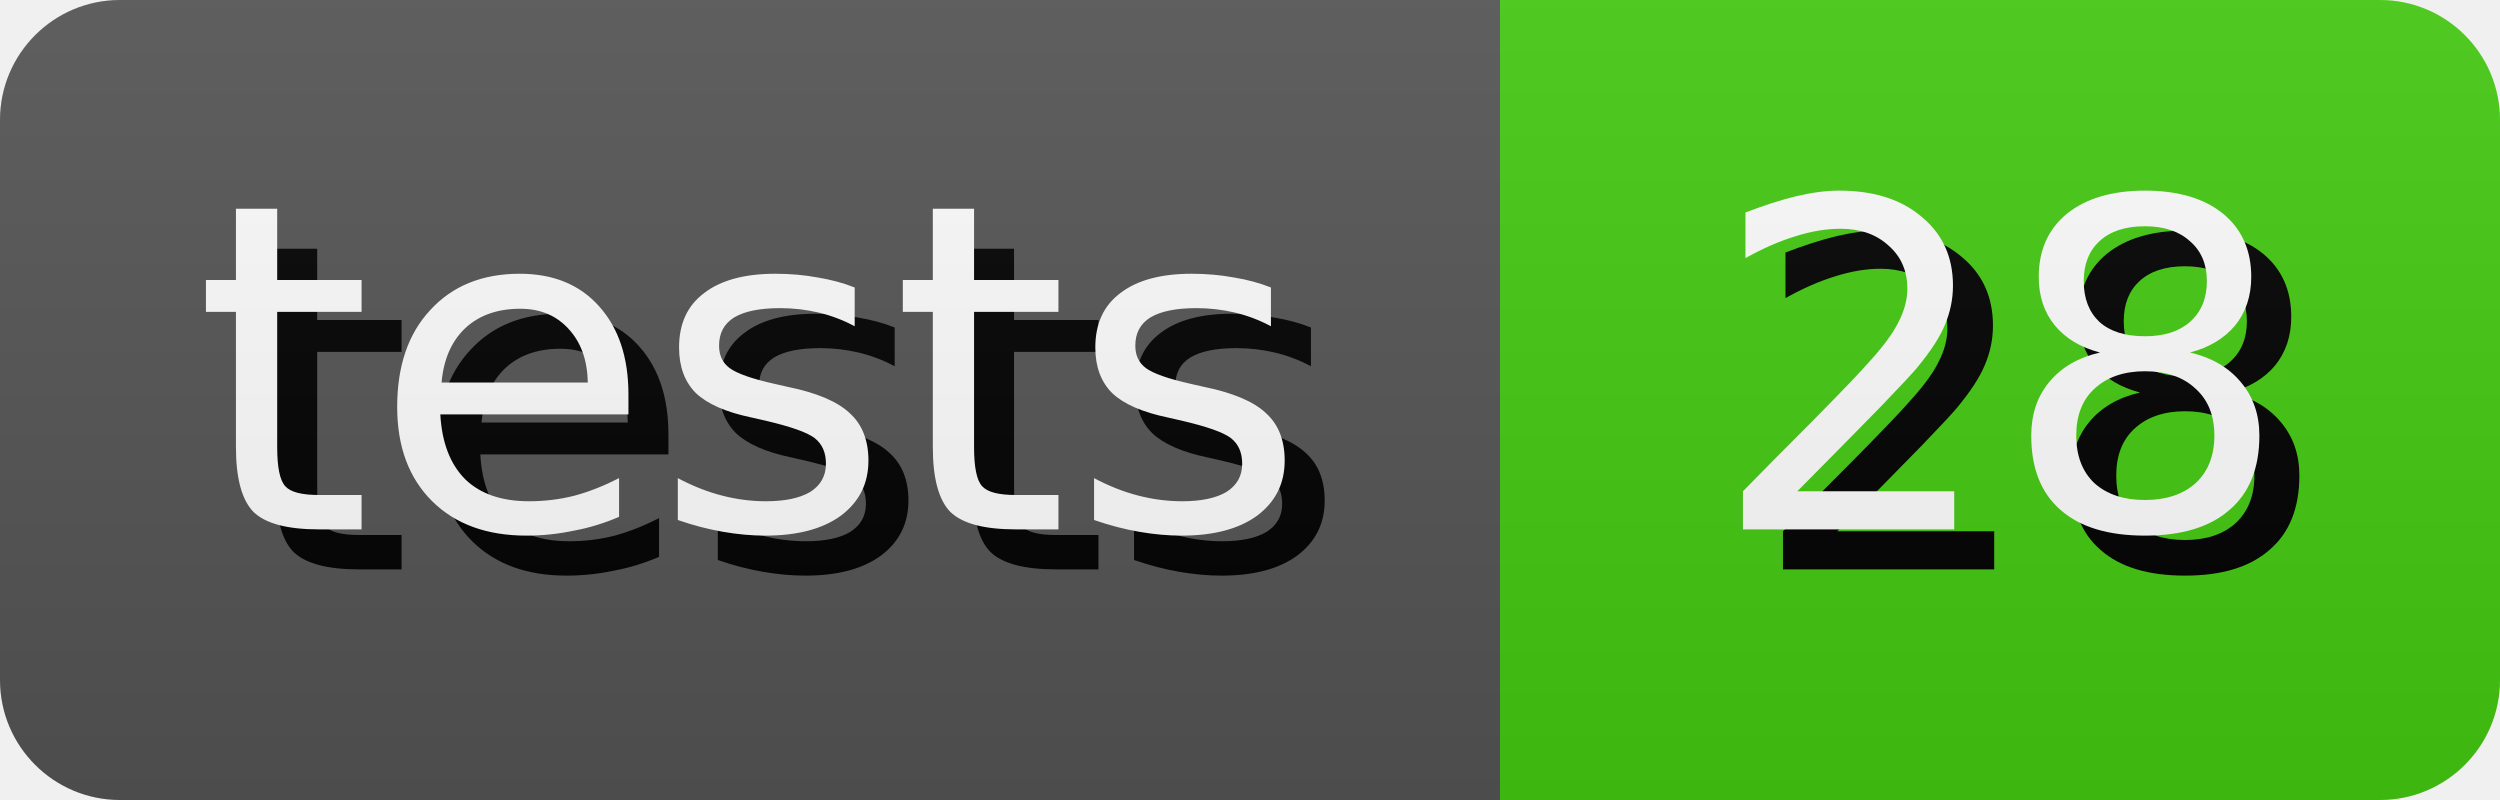
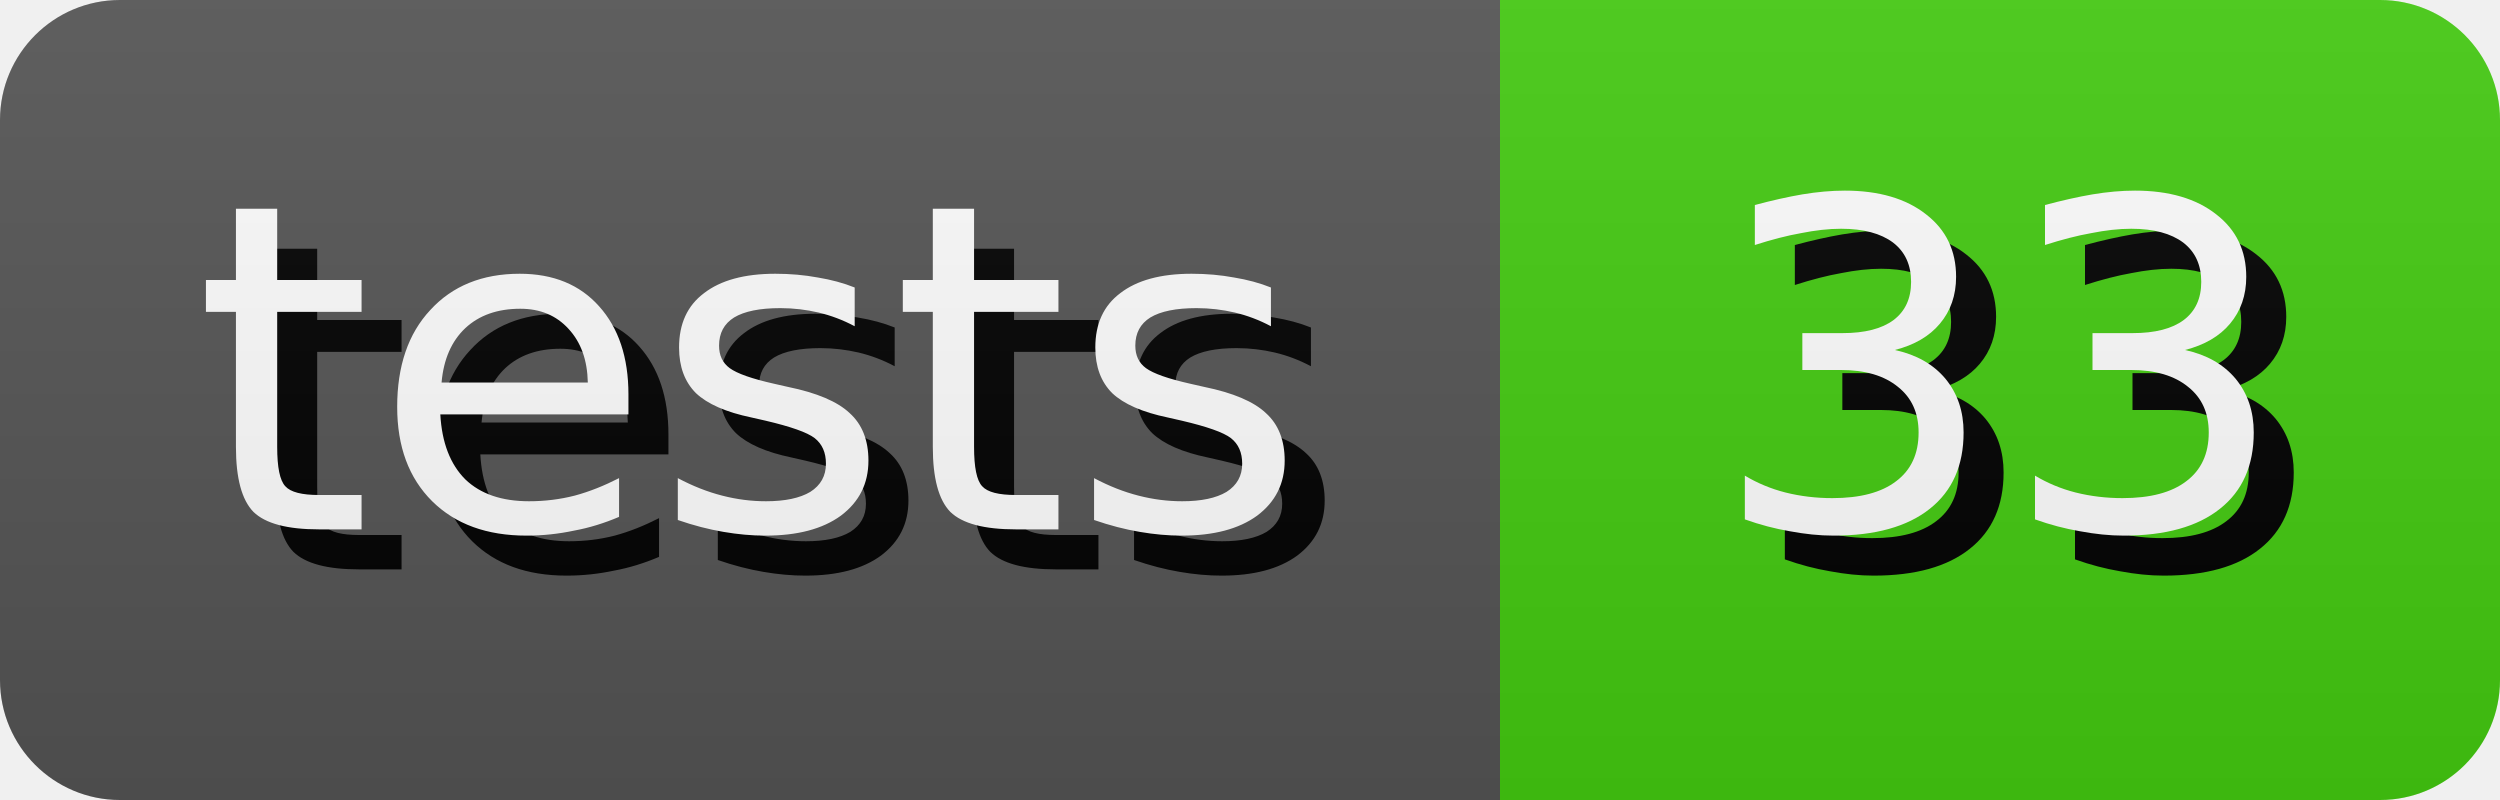
- <svg xmlns="http://www.w3.org/2000/svg" width="62.5" height="20" role="img" aria-label="tests: 28">
+ <svg xmlns="http://www.w3.org/2000/svg" width="62.5" height="20" role="img" aria-label="tests: 33">
  <style>
        rect {
            height: 20px;
        }

        text {
            text-rendering: geometricPrecision;
            dominant-baseline: middle;
            text-anchor: middle;
            font-family: Verdana,Geneva,DejaVu Sans,sans-serif;
            font-size: 11.4px;
            fill: #fff;
        }

        .shadow {
            transform: translate(1px, 1px);
            fill: #010101;
        }
    </style>
  <linearGradient id="s" x2="0" y2="100%">
    <stop offset="0" stop-color="#bbb" stop-opacity=".1" />
    <stop offset="1" stop-opacity=".1" />
  </linearGradient>
  <clipPath id="r">
    <rect width="100%" rx="3" fill="#fff" />
  </clipPath>
  <g clip-path="url(#r)">
    <g>
      <rect width="37.5" fill="#555" />
      <text x="18.75" y="10.0" class="shadow">tests</text>
      <text x="18.75" y="10.0">tests</text>
    </g>
    <g transform="translate(37.5 0)">
      <rect width="25.0" fill="#4c1" />
-       <text x="12.5" y="10.0" class="shadow">28</text>
-       <text x="12.5" y="10.0">28</text>
+       <text x="12.5" y="10.0" class="shadow">33</text>
+       <text x="12.5" y="10.0">33</text>
    </g>
    <rect width="100%" height="100%" fill="url(#s)" />
  </g>
</svg>
